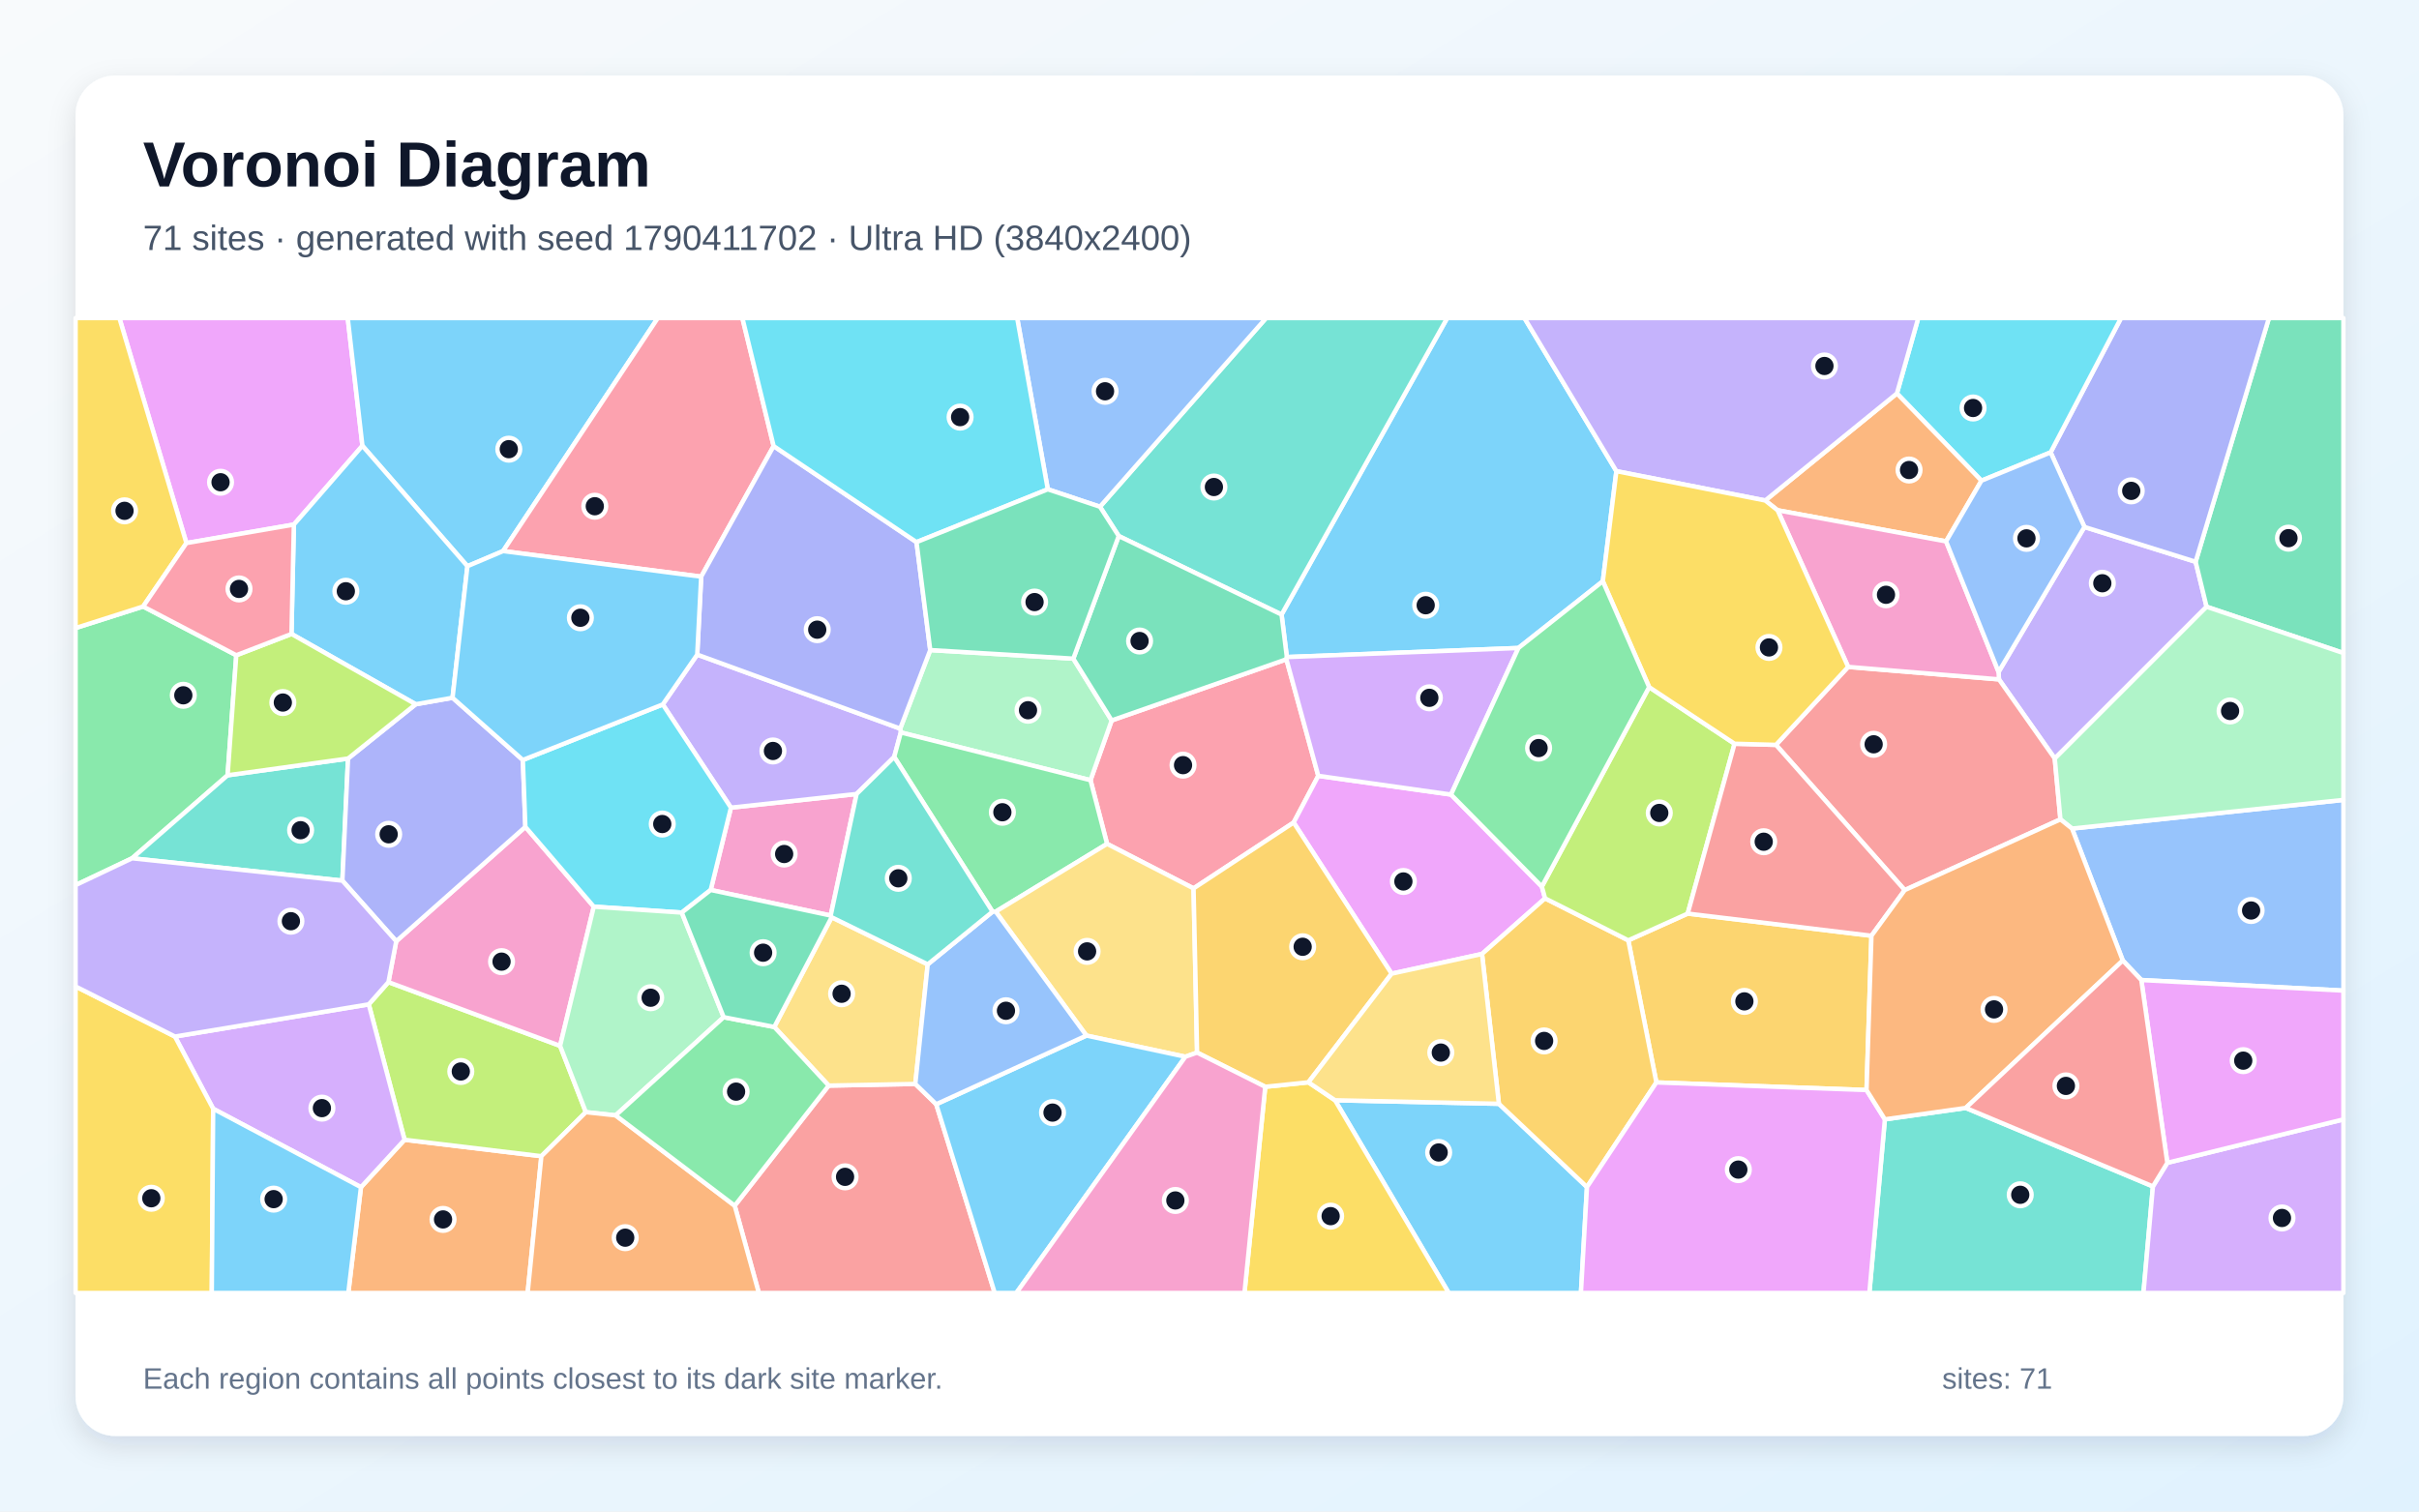
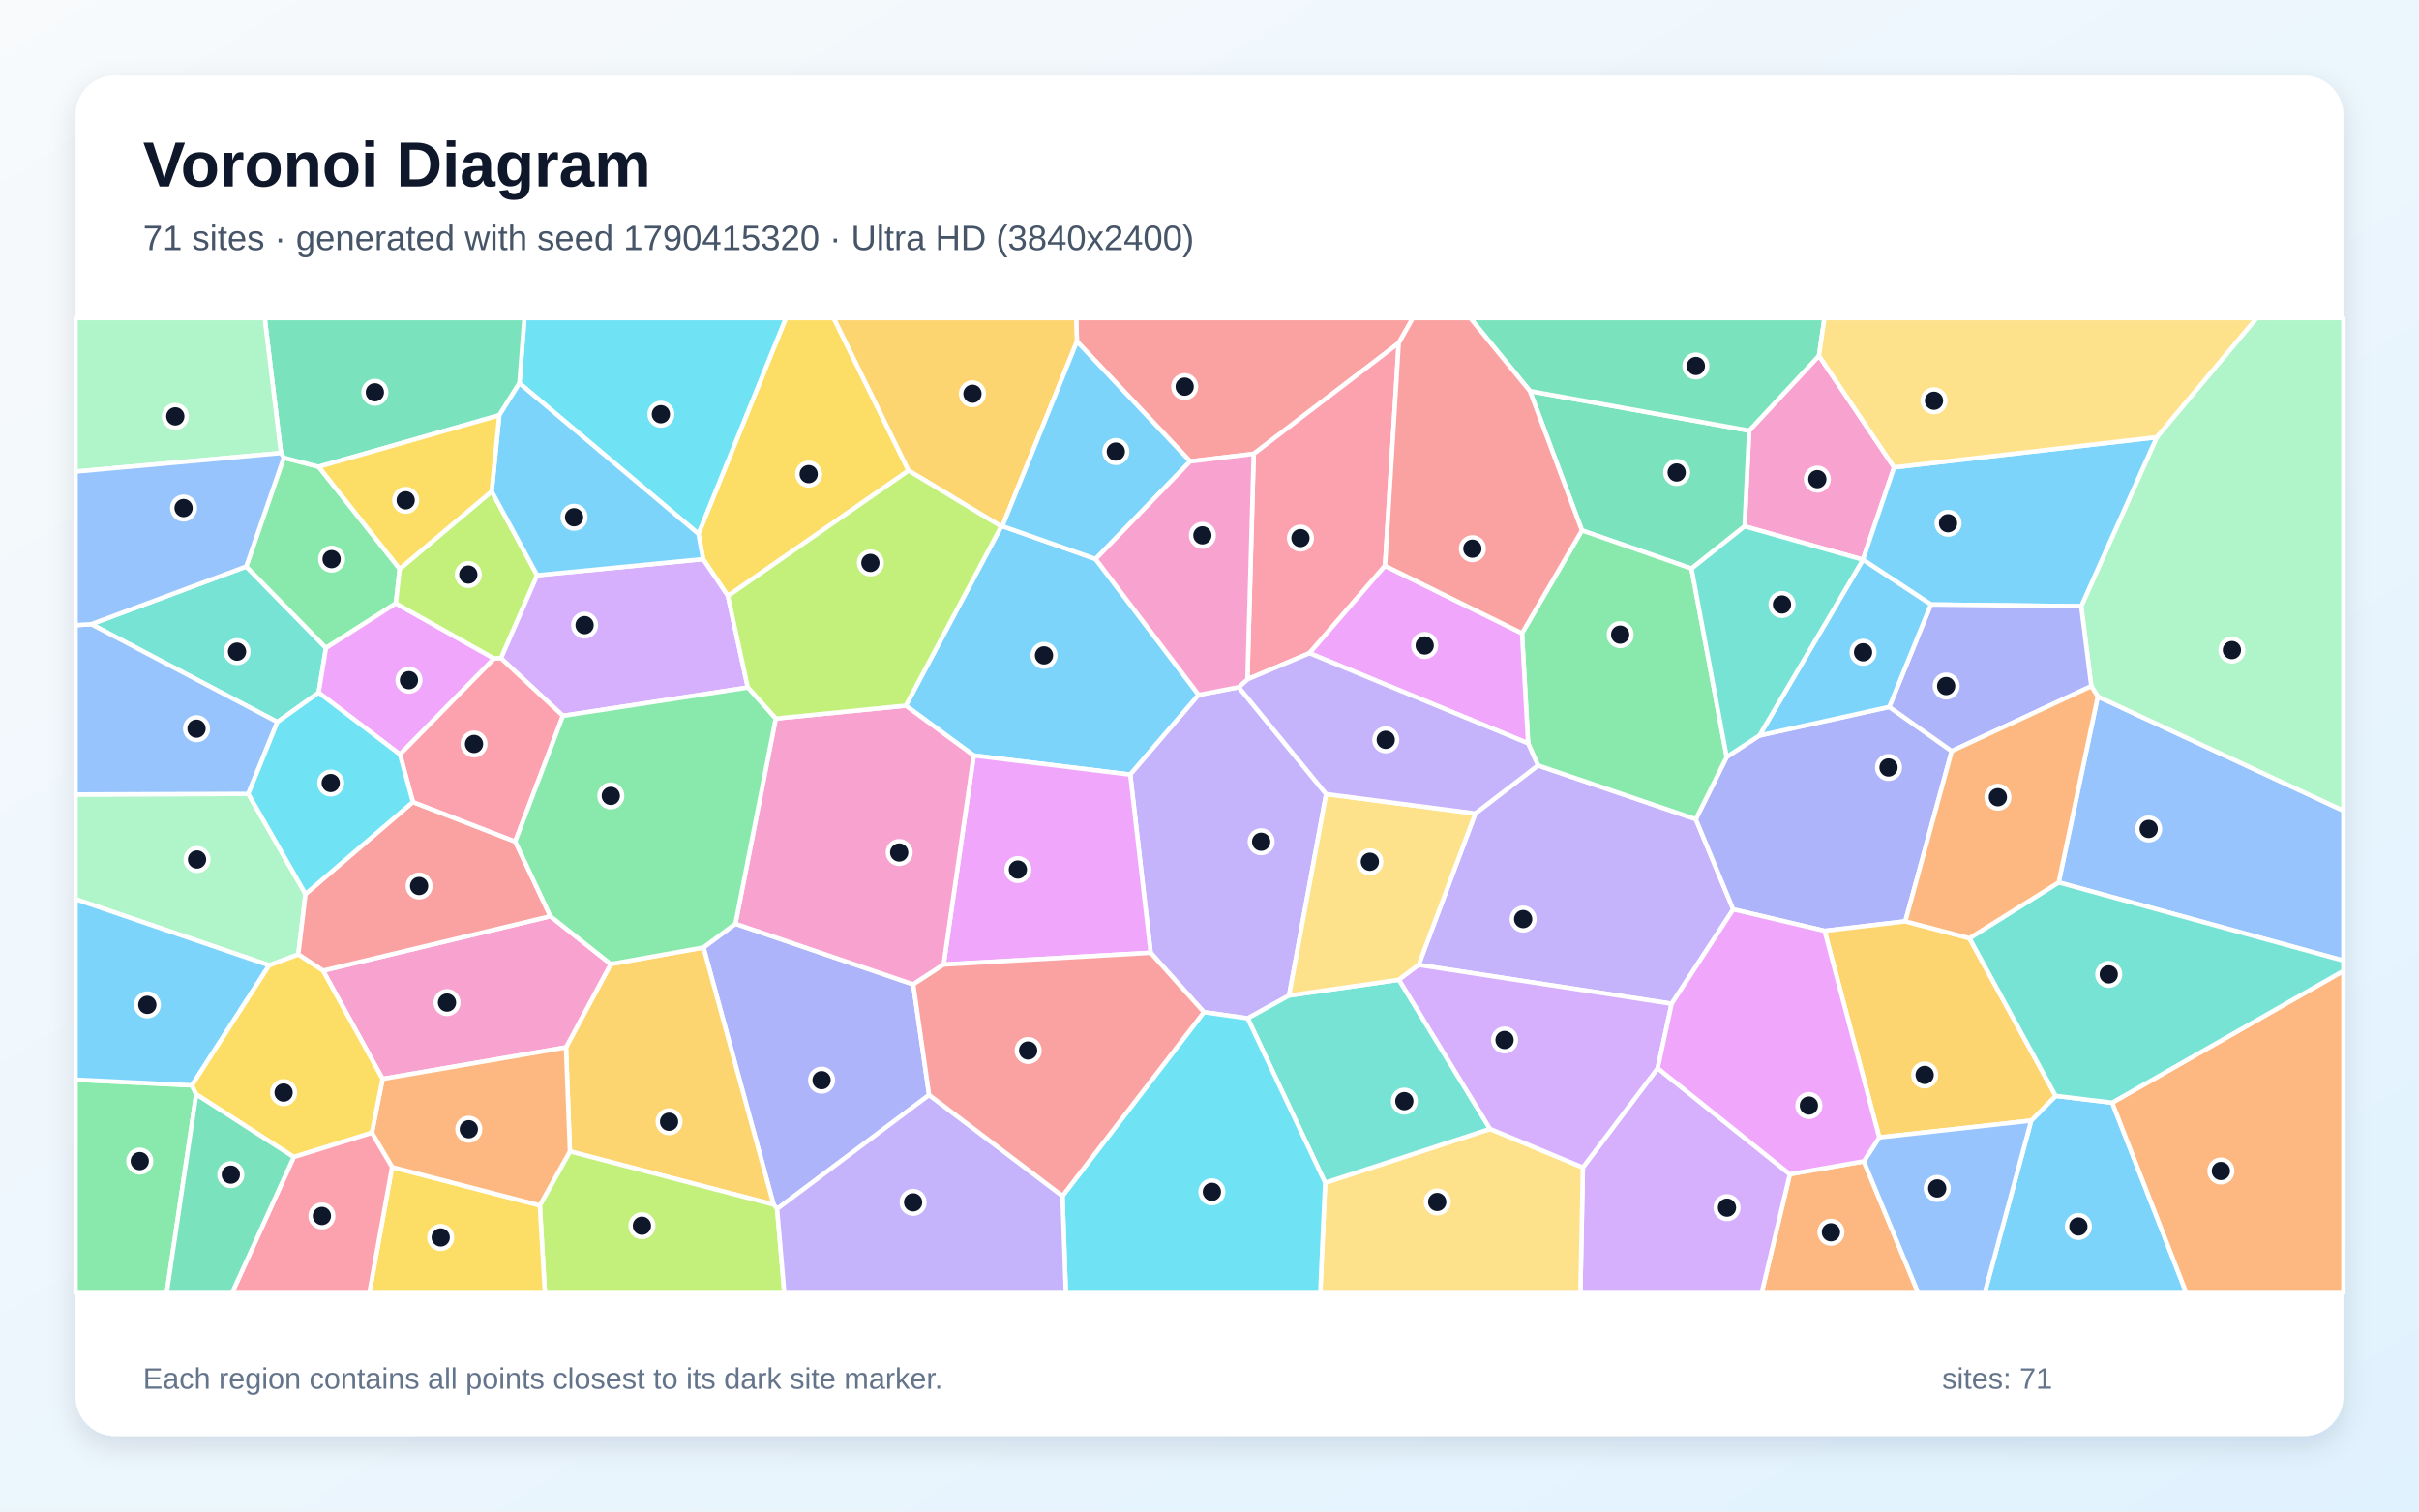
<svg xmlns="http://www.w3.org/2000/svg" width="3840" height="2400" viewBox="0 0 3840 2400" role="img" aria-labelledby="title description">
  <defs>
    <linearGradient id="background" x1="0" y1="0" x2="1" y2="1">
      <stop stop-color="#F8FAFC" />
      <stop offset="1" stop-color="#E0F2FE" />
    </linearGradient>
    <filter id="shadow" x="-5%" y="-5%" width="110%" height="110%">
      <feDropShadow dx="0" dy="15" stdDeviation="22" flood-color="#0F172A" flood-opacity=".12" />
    </filter>
  </defs>
  <rect width="3840" height="2400" fill="url(#background)" />
  <rect x="120" y="120" width="3600" height="2160" rx="63" fill="#FFFFFF" filter="url(#shadow)" />
  <g font-family="Arial, sans-serif">
    <text x="227" y="296" font-size="101" font-weight="700" fill="#0F172A">Voronoi Diagram</text>
-     <text x="227" y="397" font-size="56" fill="#475569">71 sites · generated with seed 1790411702 · Ultra HD (3840x2400)</text>
+     <text x="227" y="397" font-size="56" fill="#475569">71 sites · generated with seed 1790415320 · Ultra HD (3840x2400)</text>
  </g>
  <g stroke="#FFFFFF" stroke-width="7" stroke-linejoin="round">
-     <polygon points="2119.3,1747.0 2379.4,1752.6 2519.2,1884.8 2509.6,2053.0 2299.8,2053.0" fill="#38BDF8" fill-opacity="0.65" />
-     <polygon points="3261.8,1204.4 3173.2,1078.7 3172.6,1066.9 3308.9,836.7 3485.4,892.0 3502.8,963.4" fill="#A78BFA" fill-opacity="0.65" />
-     <polygon points="1318.7,1453.7 1128.2,1413.1 1160.3,1282.4 1359.8,1260.7" fill="#F472B6" fill-opacity="0.65" />
-     <polygon points="573.0,1885.0 642.2,1809.7 859.4,1835.8 837.6,2053.0 552.9,2053.0" fill="#FB923C" fill-opacity="0.65" />
-     <polygon points="2008.5,1725.6 2077.0,1718.5 2119.3,1747.0 2299.8,2053.0 1975.5,2053.0" fill="#FACC15" fill-opacity="0.65" />
-     <polygon points="227.2,963.0 375.1,1040.4 361.3,1231.0 209.7,1362.8 120.0,1405.4 120.0,997.2" fill="#4ADE80" fill-opacity="0.65" />
-     <polygon points="552.5,1204.4 543.5,1398.3 209.7,1362.8 361.3,1231.0" fill="#2DD4BF" fill-opacity="0.65" />
-     <polygon points="3399.2,1556.1 3369.8,1525.1 3289.2,1315.6 3720.0,1270.1 3720.0,1572.9" fill="#60A5FA" fill-opacity="0.65" />
-     <polygon points="575.3,707.8 466.5,832.9 295.9,862.3 189.5,505.0 552.0,505.0" fill="#E879F9" fill-opacity="0.65" />
-     <polygon points="3502.8,963.4 3485.4,892.0 3601.8,505.0 3720.0,505.0 3720.0,1036.9" fill="#34D399" fill-opacity="0.65" />
-     <polygon points="1166.3,1914.4 1315.5,1723.7 1453.0,1721.1 1486.2,1753.3 1579.1,2053.0 1204.6,2053.0" fill="#F87171" fill-opacity="0.65" />
-     <polygon points="3485.4,892.0 3308.9,836.7 3255.2,718.3 3367.0,505.0 3601.8,505.0" fill="#818CF8" fill-opacity="0.65" />
-     <polygon points="2963.0,1730.8 2629.4,1718.7 2584.8,1493.1 2679.1,1450.6 2970.8,1485.8" fill="#FBBF24" fill-opacity="0.65" />
-     <polygon points="616.6,1559.4 889.1,1660.6 930.0,1765.9 859.4,1835.8 642.2,1809.7 585.4,1594.7" fill="#A3E635" fill-opacity="0.65" />
-     <polygon points="338.4,1760.5 277.7,1645.8 585.4,1594.7 642.2,1809.7 573.0,1885.0" fill="#C084FC" fill-opacity="0.65" />
-     <polygon points="2092.7,1231.9 2053.6,1306.0 1894.7,1410.6 1757.4,1339.9 1731.1,1238.8 1764.7,1143.9 2042.1,1046.8" fill="#FB7185" fill-opacity="0.65" />
-     <polygon points="3255.2,718.3 3145.4,763.2 3011.2,624.7 3045.1,505.0 3367.0,505.0" fill="#22D3EE" fill-opacity="0.65" />
-     <polygon points="1476.7,1032.2 1703.8,1045.8 1764.7,1143.9 1731.1,1238.8 1430.0,1163.0 1429.0,1156.9" fill="#86EFAC" fill-opacity="0.65" />
-     <polygon points="1472.7,1531.2 1453.0,1721.1 1315.5,1723.7 1229.1,1630.6 1320.2,1456.4" fill="#FCD34D" fill-opacity="0.65" />
-     <polygon points="2565.9,748.1 2544.4,922.9 2410.4,1028.9 2042.8,1043.3 2034.4,975.8 2297.3,505.0 2420.0,505.0" fill="#38BDF8" fill-opacity="0.65" />
-     <polygon points="798.6,875.0 742.0,899.0 575.3,707.8 552.0,505.0 1044.2,505.0" fill="#38BDF8" fill-opacity="0.65" />
-     <polygon points="1052.1,1118.5 1106.8,1039.4 1429.0,1156.9 1430.0,1163.0 1419.5,1201.9 1359.8,1260.7 1160.3,1282.4" fill="#A78BFA" fill-opacity="0.65" />
-     <polygon points="942.6,1439.6 889.1,1660.6 616.6,1559.4 629.0,1494.5 834.0,1312.9" fill="#F472B6" fill-opacity="0.65" />
-     <polygon points="2802.2,794.7 3011.2,624.7 3145.4,763.2 3089.3,859.6 2821.8,810.2" fill="#FB923C" fill-opacity="0.65" />
-     <polygon points="120.0,1566.3 277.7,1645.8 338.4,1760.5 336.2,2053.0 120.0,2053.0" fill="#FACC15" fill-opacity="0.65" />
-     <polygon points="1419.5,1201.9 1430.0,1163.0 1731.1,1238.8 1757.4,1339.9 1580.6,1447.5 1575.6,1447.6" fill="#4ADE80" fill-opacity="0.65" />
-     <polygon points="2034.4,975.8 1775.9,851.1 1746.1,804.6 2009.8,505.0 2297.3,505.0" fill="#2DD4BF" fill-opacity="0.65" />
-     <polygon points="1746.1,804.6 1663.3,776.9 1614.7,505.0 2009.8,505.0" fill="#60A5FA" fill-opacity="0.65" />
-     <polygon points="2303.4,1261.6 2447.6,1407.7 2452.7,1426.4 2352.6,1514.7 2209.1,1546.0 2053.6,1306.0 2092.7,1231.9" fill="#E879F9" fill-opacity="0.65" />
-     <polygon points="1775.9,851.1 2034.4,975.8 2042.8,1043.3 2042.1,1046.8 1764.7,1143.9 1703.8,1045.8" fill="#34D399" fill-opacity="0.65" />
-     <polygon points="3270.8,1301.0 3023.6,1413.3 2819.2,1182.7 2933.8,1058.9 3173.2,1078.7 3261.8,1204.4" fill="#F87171" fill-opacity="0.65" />
-     <polygon points="830.0,1206.7 834.0,1312.9 629.0,1494.5 543.5,1398.3 552.5,1204.4 659.9,1118.2 718.4,1107.9" fill="#818CF8" fill-opacity="0.65" />
-     <polygon points="2352.6,1514.7 2452.7,1426.4 2584.8,1493.1 2629.4,1718.7 2519.2,1884.8 2379.4,1752.6" fill="#FBBF24" fill-opacity="0.65" />
-     <polygon points="2617.9,1091.0 2753.5,1180.9 2679.1,1450.6 2584.8,1493.1 2452.7,1426.4 2447.6,1407.7" fill="#A3E635" fill-opacity="0.65" />
-     <polygon points="2042.8,1043.3 2410.4,1028.9 2303.4,1261.6 2092.7,1231.9 2042.1,1046.8" fill="#C084FC" fill-opacity="0.65" />
-     <polygon points="1228.1,708.3 1113.1,915.6 798.6,875.0 1044.2,505.0 1178.5,505.0" fill="#FB7185" fill-opacity="0.65" />
-     <polygon points="1082.3,1449.0 942.6,1439.6 834.0,1312.9 830.0,1206.7 1052.1,1118.5 1160.3,1282.4 1128.2,1413.1" fill="#22D3EE" fill-opacity="0.65" />
-     <polygon points="1148.8,1615.1 977.3,1771.0 930.0,1765.9 889.1,1660.6 942.6,1439.6 1082.3,1449.0" fill="#86EFAC" fill-opacity="0.65" />
-     <polygon points="1900.3,1671.3 1881.7,1677.9 1724.6,1644.3 1580.6,1447.5 1757.4,1339.9 1894.7,1410.6" fill="#FCD34D" fill-opacity="0.65" />
-     <polygon points="718.4,1107.9 659.9,1118.2 462.7,1006.6 466.5,832.9 575.3,707.8 742.0,899.0" fill="#38BDF8" fill-opacity="0.65" />
-     <polygon points="1486.2,1753.3 1724.6,1644.3 1881.7,1677.9 1613.3,2053.0 1579.1,2053.0" fill="#38BDF8" fill-opacity="0.65" />
-     <polygon points="629.0,1494.5 616.6,1559.4 585.4,1594.7 277.7,1645.8 120.0,1566.3 120.0,1405.4 209.7,1362.8 543.5,1398.3" fill="#A78BFA" fill-opacity="0.65" />
-     <polygon points="2933.8,1058.9 2821.8,810.2 3089.3,859.6 3172.6,1066.9 3173.2,1078.7" fill="#F472B6" fill-opacity="0.65" />
-     <polygon points="859.4,1835.8 930.0,1765.9 977.3,1771.0 1166.3,1914.4 1204.6,2053.0 837.6,2053.0" fill="#FB923C" fill-opacity="0.65" />
-     <polygon points="295.9,862.3 227.2,963.0 120.0,997.2 120.0,505.0 189.5,505.0" fill="#FACC15" fill-opacity="0.65" />
-     <polygon points="977.3,1771.0 1148.8,1615.1 1229.1,1630.6 1315.5,1723.7 1166.3,1914.4" fill="#4ADE80" fill-opacity="0.65" />
-     <polygon points="2992.1,1777.3 3120.5,1759.2 3417.6,1883.8 3402.6,2053.0 2967.5,2053.0" fill="#2DD4BF" fill-opacity="0.65" />
-     <polygon points="1486.2,1753.3 1453.0,1721.1 1472.7,1531.2 1575.6,1447.6 1580.6,1447.5 1724.6,1644.3" fill="#60A5FA" fill-opacity="0.65" />
-     <polygon points="2519.2,1884.8 2629.4,1718.7 2963.0,1730.8 2992.1,1777.3 2967.5,2053.0 2509.6,2053.0" fill="#E879F9" fill-opacity="0.65" />
-     <polygon points="1320.2,1456.4 1229.1,1630.6 1148.8,1615.1 1082.3,1449.0 1128.2,1413.1 1318.7,1453.7" fill="#34D399" fill-opacity="0.65" />
-     <polygon points="2753.5,1180.9 2819.2,1182.7 3023.6,1413.3 2970.8,1485.8 2679.1,1450.6" fill="#F87171" fill-opacity="0.65" />
-     <polygon points="1113.1,915.6 1228.1,708.3 1454.9,860.8 1476.7,1032.2 1429.0,1156.9 1106.8,1039.4" fill="#818CF8" fill-opacity="0.65" />
-     <polygon points="2077.0,1718.5 2008.5,1725.6 1900.3,1671.3 1894.7,1410.6 2053.6,1306.0 2209.1,1546.0" fill="#FBBF24" fill-opacity="0.65" />
-     <polygon points="462.7,1006.6 659.9,1118.2 552.5,1204.4 361.3,1231.0 375.1,1040.4" fill="#A3E635" fill-opacity="0.65" />
-     <polygon points="3417.6,1883.8 3440.5,1846.3 3720.0,1777.4 3720.0,2053.0 3402.6,2053.0" fill="#C084FC" fill-opacity="0.65" />
-     <polygon points="462.7,1006.6 375.1,1040.4 227.2,963.0 295.9,862.3 466.5,832.9" fill="#FB7185" fill-opacity="0.65" />
-     <polygon points="1663.3,776.9 1454.9,860.8 1228.1,708.3 1178.5,505.0 1614.7,505.0" fill="#22D3EE" fill-opacity="0.65" />
-     <polygon points="3289.2,1315.6 3270.8,1301.0 3261.8,1204.4 3502.8,963.4 3720.0,1036.9 3720.0,1270.1" fill="#86EFAC" fill-opacity="0.65" />
-     <polygon points="2209.1,1546.0 2352.6,1514.7 2379.4,1752.6 2119.3,1747.0 2077.0,1718.5" fill="#FCD34D" fill-opacity="0.65" />
-     <polygon points="742.0,899.0 798.6,875.0 1113.1,915.6 1106.8,1039.4 1052.1,1118.5 830.0,1206.7 718.4,1107.9" fill="#38BDF8" fill-opacity="0.65" />
-     <polygon points="338.4,1760.5 573.0,1885.0 552.9,2053.0 336.2,2053.0" fill="#38BDF8" fill-opacity="0.65" />
-     <polygon points="3011.2,624.7 2802.2,794.7 2565.9,748.1 2420.0,505.0 3045.1,505.0" fill="#A78BFA" fill-opacity="0.65" />
-     <polygon points="1881.7,1677.9 1900.3,1671.3 2008.5,1725.6 1975.5,2053.0 1613.3,2053.0" fill="#F472B6" fill-opacity="0.65" />
-     <polygon points="3120.5,1759.2 2992.1,1777.3 2963.0,1730.8 2970.8,1485.8 3023.6,1413.3 3270.8,1301.0 3289.2,1315.6 3369.8,1525.1" fill="#FB923C" fill-opacity="0.65" />
-     <polygon points="2753.5,1180.9 2617.9,1091.0 2544.4,922.9 2565.9,748.1 2802.2,794.7 2821.8,810.2 2933.8,1058.9 2819.2,1182.7" fill="#FACC15" fill-opacity="0.65" />
-     <polygon points="2617.9,1091.0 2447.6,1407.7 2303.4,1261.6 2410.4,1028.9 2544.4,922.9" fill="#4ADE80" fill-opacity="0.65" />
-     <polygon points="1575.6,1447.6 1472.7,1531.2 1320.2,1456.4 1318.7,1453.7 1359.8,1260.7 1419.5,1201.9" fill="#2DD4BF" fill-opacity="0.65" />
-     <polygon points="3089.3,859.6 3145.4,763.2 3255.2,718.3 3308.9,836.7 3172.6,1066.9" fill="#60A5FA" fill-opacity="0.65" />
-     <polygon points="3440.5,1846.3 3399.2,1556.1 3720.0,1572.9 3720.0,1777.4" fill="#E879F9" fill-opacity="0.65" />
-     <polygon points="1454.9,860.8 1663.3,776.9 1746.1,804.6 1775.9,851.1 1703.8,1045.8 1476.7,1032.2" fill="#34D399" fill-opacity="0.65" />
-     <polygon points="3440.5,1846.3 3417.6,1883.8 3120.5,1759.2 3369.8,1525.1 3399.2,1556.1" fill="#F87171" fill-opacity="0.65" />
+     <polygon points="1545.7,1199.6 1437.9,1120.4 1589.4,835.9 1591.2,835.4 1739.2,887.6 1902.8,1103.3 1794.2,1229.9" fill="#38BDF8" fill-opacity="0.65" />
+     <polygon points="1966.4,1091.1 2105.2,1260.8 2046.3,1580.7 1980.6,1616.9 1911.1,1607.1 1826.6,1512.8 1794.2,1229.9 1902.8,1103.3" fill="#A78BFA" fill-opacity="0.65" />
+     <polygon points="3006.8,742.1 2957.3,888.7 2769.4,835.7 2776.7,683.7 2887.5,564.7" fill="#F472B6" fill-opacity="0.65" />
+     <polygon points="2841.3,1864.4 2958.7,1843.9 3045.0,2053.0 2796.5,2053.0" fill="#FB923C" fill-opacity="0.65" />
+     <polygon points="1155.5,946.3 1116.1,887.8 1108.7,847.6 1247.5,505.0 1323.5,505.0 1442.3,747.2" fill="#FACC15" fill-opacity="0.65" />
+     <polygon points="120.0,1714.3 304.7,1723.3 311.5,1737.6 264.6,2053.0 120.0,2053.0" fill="#4ADE80" fill-opacity="0.65" />
+     <polygon points="390.9,899.5 517.5,1028.8 505.8,1099.7 440.3,1146.4 144.9,991.1" fill="#2DD4BF" fill-opacity="0.65" />
+     <polygon points="3268.0,1401.1 3330.1,1105.9 3720.0,1287.2 3720.0,1525.2" fill="#60A5FA" fill-opacity="0.65" />
+     <polygon points="1497.9,1531.5 1545.7,1199.6 1794.2,1229.9 1826.6,1512.8" fill="#E879F9" fill-opacity="0.65" />
+     <polygon points="2428.6,620.9 2776.7,683.7 2769.4,835.7 2685.2,902.8 2511.2,842.2" fill="#34D399" fill-opacity="0.65" />
+     <polygon points="2220.4,544.7 1990.2,720.6 1889.3,732.6 1709.6,542.1 1708.3,505.0 2242.8,505.0" fill="#F87171" fill-opacity="0.65" />
+     <polygon points="1474.9,1738.6 1233.6,1919.5 1228.0,1912.6 1116.7,1504.4 1167.4,1466.7 1449.7,1563.0" fill="#818CF8" fill-opacity="0.65" />
+     <polygon points="904.7,1828.2 898.5,1663.0 969.5,1530.7 1116.7,1504.4 1228.0,1912.6" fill="#FBBF24" fill-opacity="0.65" />
+     <polygon points="856.9,1913.9 904.7,1828.2 1228.0,1912.6 1233.6,1919.5 1245.1,2053.0 865.0,2053.0" fill="#A3E635" fill-opacity="0.65" />
+     <polygon points="2512.7,1853.7 2631.5,1696.1 2841.3,1864.4 2796.5,2053.0 2508.8,2053.0" fill="#C084FC" fill-opacity="0.65" />
+     <polygon points="2198.6,898.4 2078.7,1037.1 1980.2,1078.7 1990.2,720.6 2220.4,544.7" fill="#FB7185" fill-opacity="0.65" />
+     <polygon points="824.5,608.4 832.5,505.0 1247.5,505.0 1108.7,847.6" fill="#22D3EE" fill-opacity="0.65" />
+     <polygon points="394.1,1260.5 485.0,1419.5 473.5,1515.5 427.3,1532.7 120.0,1427.7 120.0,1261.5" fill="#86EFAC" fill-opacity="0.65" />
+     <polygon points="2103.6,1878.0 2365.4,1792.5 2512.7,1853.7 2508.8,2053.0 2095.8,2053.0" fill="#FCD34D" fill-opacity="0.65" />
+     <polygon points="427.3,1532.7 304.7,1723.3 120.0,1714.3 120.0,1427.7" fill="#38BDF8" fill-opacity="0.65" />
+     <polygon points="3224.4,1779.3 3263.2,1740.0 3353.0,1750.8 3470.7,2053.0 3150.6,2053.0" fill="#38BDF8" fill-opacity="0.65" />
+     <polygon points="2653.6,1593.8 2252.0,1532.1 2342.0,1291.6 2441.5,1215.3 2692.0,1300.7 2751.4,1443.9" fill="#A78BFA" fill-opacity="0.65" />
+     <polygon points="607.3,1713.1 512.7,1541.2 873.7,1454.8 969.5,1530.7 898.5,1663.0" fill="#F472B6" fill-opacity="0.65" />
+     <polygon points="3353.0,1750.8 3720.0,1541.6 3720.0,2053.0 3470.7,2053.0" fill="#FB923C" fill-opacity="0.65" />
+     <polygon points="622.4,1853.1 856.9,1913.9 865.0,2053.0 586.3,2053.0" fill="#FACC15" fill-opacity="0.65" />
+     <polygon points="634.5,903.3 628.4,958.0 517.5,1028.8 390.9,899.5 450.5,726.7 505.9,741.1" fill="#4ADE80" fill-opacity="0.65" />
+     <polygon points="2365.4,1792.5 2103.6,1878.0 1980.6,1616.9 2046.3,1580.7 2220.8,1555.6" fill="#2DD4BF" fill-opacity="0.65" />
+     <polygon points="394.1,1260.5 120.0,1261.5 120.0,992.6 144.9,991.1 440.3,1146.4" fill="#60A5FA" fill-opacity="0.65" />
+     <polygon points="784.4,1045.6 634.9,1197.9 505.8,1099.7 517.5,1028.8 628.4,958.0" fill="#E879F9" fill-opacity="0.65" />
+     <polygon points="824.5,608.4 792.6,659.3 505.9,741.1 450.5,726.7 446.0,719.3 420.2,505.0 832.5,505.0" fill="#34D399" fill-opacity="0.65" />
+     <polygon points="655.4,1273.4 817.9,1336.2 873.7,1454.8 512.7,1541.2 473.5,1515.5 485.0,1419.5" fill="#F87171" fill-opacity="0.65" />
+     <polygon points="2792.9,1167.9 2999.1,1122.4 3098.2,1192.6 3024.6,1462.9 2896.4,1478.0 2751.4,1443.9 2692.0,1300.7 2741.0,1201.9" fill="#818CF8" fill-opacity="0.65" />
+     <polygon points="3126.4,1489.7 3263.2,1740.0 3224.4,1779.3 2983.2,1806.0 2896.4,1478.0 3024.6,1462.9" fill="#FBBF24" fill-opacity="0.65" />
+     <polygon points="780.5,780.2 852.7,913.4 795.3,1045.2 784.4,1045.6 628.4,958.0 634.5,903.3" fill="#A3E635" fill-opacity="0.65" />
+     <polygon points="1187.1,1091.6 893.6,1136.6 795.3,1045.2 852.7,913.4 1116.1,887.8 1155.5,946.3" fill="#C084FC" fill-opacity="0.65" />
+     <polygon points="893.6,1136.6 817.9,1336.2 655.4,1273.4 634.9,1197.9 784.4,1045.6 795.3,1045.2" fill="#FB7185" fill-opacity="0.65" />
+     <polygon points="1686.6,1898.9 1911.1,1607.1 1980.6,1616.9 2103.6,1878.0 2095.8,2053.0 1692.0,2053.0" fill="#22D3EE" fill-opacity="0.65" />
+     <polygon points="3330.1,1105.9 3319.8,1089.5 3303.8,962.6 3423.7,694.2 3582.1,505.0 3720.0,505.0 3720.0,1287.2" fill="#86EFAC" fill-opacity="0.65" />
+     <polygon points="2342.0,1291.6 2252.0,1532.1 2220.8,1555.6 2046.3,1580.7 2105.2,1260.8" fill="#FCD34D" fill-opacity="0.65" />
+     <polygon points="852.7,913.4 780.5,780.2 792.6,659.3 824.5,608.4 1108.7,847.6 1116.1,887.8" fill="#38BDF8" fill-opacity="0.65" />
+     <polygon points="3423.7,694.2 3303.8,962.6 3065.2,959.8 2957.3,888.7 2957.3,888.7 3006.8,742.1" fill="#38BDF8" fill-opacity="0.65" />
+     <polygon points="1233.6,1919.5 1474.9,1738.6 1686.6,1898.9 1692.0,2053.0 1245.1,2053.0" fill="#A78BFA" fill-opacity="0.65" />
+     <polygon points="1449.7,1563.0 1167.4,1466.7 1231.4,1140.9 1437.9,1120.4 1545.7,1199.6 1497.9,1531.5" fill="#F472B6" fill-opacity="0.65" />
+     <polygon points="622.4,1853.1 590.3,1798.7 607.3,1713.1 898.5,1663.0 904.7,1828.2 856.9,1913.9" fill="#FB923C" fill-opacity="0.65" />
+     <polygon points="590.3,1798.7 466.3,1837.2 311.5,1737.6 304.7,1723.3 427.3,1532.7 473.5,1515.5 512.7,1541.2 607.3,1713.1" fill="#FACC15" fill-opacity="0.65" />
+     <polygon points="2741.0,1201.9 2692.0,1300.7 2441.5,1215.3 2425.8,1180.3 2416.1,1005.5 2511.2,842.2 2685.2,902.8" fill="#4ADE80" fill-opacity="0.65" />
+     <polygon points="3353.0,1750.8 3263.2,1740.0 3126.4,1489.7 3268.0,1401.1 3720.0,1525.2 3720.0,1541.6" fill="#2DD4BF" fill-opacity="0.65" />
+     <polygon points="2958.7,1843.9 2983.2,1806.0 3224.4,1779.3 3150.6,2053.0 3045.0,2053.0" fill="#60A5FA" fill-opacity="0.65" />
+     <polygon points="2078.7,1037.1 2198.6,898.4 2416.1,1005.5 2425.8,1180.3" fill="#E879F9" fill-opacity="0.65" />
+     <polygon points="2887.5,564.7 2776.7,683.7 2428.6,620.9 2333.9,505.0 2896.2,505.0" fill="#34D399" fill-opacity="0.65" />
+     <polygon points="1474.9,1738.6 1449.7,1563.0 1497.9,1531.5 1826.6,1512.8 1911.1,1607.1 1686.6,1898.9" fill="#F87171" fill-opacity="0.65" />
+     <polygon points="3065.2,959.8 3303.8,962.6 3319.8,1089.5 3098.2,1192.6 2999.1,1122.4" fill="#818CF8" fill-opacity="0.65" />
+     <polygon points="1709.6,542.1 1591.2,835.4 1589.4,835.9 1442.3,747.2 1323.5,505.0 1708.3,505.0" fill="#FBBF24" fill-opacity="0.65" />
+     <polygon points="1231.4,1140.9 1187.1,1091.6 1155.5,946.3 1442.3,747.2 1589.4,835.9 1437.9,1120.4" fill="#A3E635" fill-opacity="0.65" />
+     <polygon points="2365.4,1792.5 2220.8,1555.6 2252.0,1532.1 2653.6,1593.8 2631.5,1696.1 2512.7,1853.7" fill="#C084FC" fill-opacity="0.65" />
+     <polygon points="466.3,1837.2 590.3,1798.7 622.4,1853.1 586.3,2053.0 368.3,2053.0" fill="#FB7185" fill-opacity="0.65" />
+     <polygon points="634.9,1197.9 655.4,1273.4 485.0,1419.5 394.1,1260.5 440.3,1146.4 505.8,1099.7" fill="#22D3EE" fill-opacity="0.65" />
+     <polygon points="446.0,719.3 120.0,748.8 120.0,505.0 420.2,505.0" fill="#86EFAC" fill-opacity="0.65" />
+     <polygon points="3423.7,694.2 3006.8,742.1 2887.5,564.7 2896.2,505.0 3582.1,505.0" fill="#FCD34D" fill-opacity="0.65" />
+     <polygon points="2957.3,888.7 3065.2,959.8 2999.1,1122.4 2792.9,1167.9" fill="#38BDF8" fill-opacity="0.65" />
+     <polygon points="1709.6,542.1 1889.3,732.6 1739.2,887.6 1591.2,835.4" fill="#38BDF8" fill-opacity="0.65" />
+     <polygon points="2425.8,1180.3 2441.5,1215.3 2342.0,1291.6 2105.2,1260.8 1966.4,1091.1 1980.2,1078.7 2078.7,1037.1" fill="#A78BFA" fill-opacity="0.65" />
+     <polygon points="1889.3,732.6 1990.2,720.6 1980.2,1078.7 1966.4,1091.1 1902.8,1103.3 1739.2,887.6" fill="#F472B6" fill-opacity="0.65" />
+     <polygon points="3319.8,1089.5 3330.1,1105.9 3268.0,1401.1 3126.4,1489.7 3024.6,1462.9 3098.2,1192.6" fill="#FB923C" fill-opacity="0.65" />
+     <polygon points="780.5,780.2 634.5,903.3 505.9,741.1 792.6,659.3" fill="#FACC15" fill-opacity="0.65" />
+     <polygon points="1231.4,1140.9 1167.4,1466.7 1116.7,1504.4 969.5,1530.7 873.7,1454.8 817.9,1336.2 893.6,1136.6 1187.1,1091.6" fill="#4ADE80" fill-opacity="0.65" />
+     <polygon points="2957.3,888.7 2792.9,1167.9 2741.0,1201.9 2685.2,902.8 2769.4,835.7 2957.3,888.7" fill="#2DD4BF" fill-opacity="0.65" />
+     <polygon points="446.0,719.3 450.5,726.7 390.9,899.5 144.9,991.1 120.0,992.6 120.0,748.8" fill="#60A5FA" fill-opacity="0.65" />
+     <polygon points="2896.4,1478.0 2983.2,1806.0 2958.7,1843.9 2841.3,1864.4 2631.5,1696.1 2653.6,1593.8 2751.4,1443.9" fill="#E879F9" fill-opacity="0.65" />
+     <polygon points="311.5,1737.6 466.3,1837.2 368.3,2053.0 264.6,2053.0" fill="#34D399" fill-opacity="0.65" />
+     <polygon points="2428.6,620.9 2511.2,842.2 2416.1,1005.5 2198.6,898.4 2220.4,544.7 2242.8,505.0 2333.9,505.0" fill="#F87171" fill-opacity="0.65" />
  </g>
  <g>
-     <circle cx="2283.8" cy="1829.9" r="18" fill="#0F172A" stroke="#FFFFFF" stroke-width="7" />
-     <circle cx="3337.3" cy="926.1" r="18" fill="#0F172A" stroke="#FFFFFF" stroke-width="7" />
-     <circle cx="1244.8" cy="1356.0" r="18" fill="#0F172A" stroke="#FFFFFF" stroke-width="7" />
-     <circle cx="703.3" cy="1936.2" r="18" fill="#0F172A" stroke="#FFFFFF" stroke-width="7" />
-     <circle cx="2112.3" cy="1931.0" r="18" fill="#0F172A" stroke="#FFFFFF" stroke-width="7" />
-     <circle cx="291.0" cy="1104.0" r="18" fill="#0F172A" stroke="#FFFFFF" stroke-width="7" />
-     <circle cx="477.2" cy="1318.2" r="18" fill="#0F172A" stroke="#FFFFFF" stroke-width="7" />
-     <circle cx="3573.5" cy="1445.7" r="18" fill="#0F172A" stroke="#FFFFFF" stroke-width="7" />
-     <circle cx="350.1" cy="765.7" r="18" fill="#0F172A" stroke="#FFFFFF" stroke-width="7" />
-     <circle cx="3632.8" cy="854.5" r="18" fill="#0F172A" stroke="#FFFFFF" stroke-width="7" />
-     <circle cx="1341.5" cy="1868.6" r="18" fill="#0F172A" stroke="#FFFFFF" stroke-width="7" />
-     <circle cx="3383.2" cy="779.4" r="18" fill="#0F172A" stroke="#FFFFFF" stroke-width="7" />
-     <circle cx="2769.1" cy="1590.0" r="18" fill="#0F172A" stroke="#FFFFFF" stroke-width="7" />
-     <circle cx="731.5" cy="1701.3" r="18" fill="#0F172A" stroke="#FFFFFF" stroke-width="7" />
-     <circle cx="511.0" cy="1759.5" r="18" fill="#0F172A" stroke="#FFFFFF" stroke-width="7" />
-     <circle cx="1878.0" cy="1214.9" r="18" fill="#0F172A" stroke="#FFFFFF" stroke-width="7" />
-     <circle cx="3132.1" cy="647.8" r="18" fill="#0F172A" stroke="#FFFFFF" stroke-width="7" />
-     <circle cx="1631.9" cy="1127.7" r="18" fill="#0F172A" stroke="#FFFFFF" stroke-width="7" />
-     <circle cx="1336.0" cy="1577.9" r="18" fill="#0F172A" stroke="#FFFFFF" stroke-width="7" />
-     <circle cx="2263.2" cy="961.0" r="18" fill="#0F172A" stroke="#FFFFFF" stroke-width="7" />
-     <circle cx="807.7" cy="713.2" r="18" fill="#0F172A" stroke="#FFFFFF" stroke-width="7" />
-     <circle cx="1227.0" cy="1192.4" r="18" fill="#0F172A" stroke="#FFFFFF" stroke-width="7" />
-     <circle cx="796.2" cy="1526.9" r="18" fill="#0F172A" stroke="#FFFFFF" stroke-width="7" />
-     <circle cx="3030.5" cy="746.3" r="18" fill="#0F172A" stroke="#FFFFFF" stroke-width="7" />
-     <circle cx="240.2" cy="1902.6" r="18" fill="#0F172A" stroke="#FFFFFF" stroke-width="7" />
-     <circle cx="1591.2" cy="1289.7" r="18" fill="#0F172A" stroke="#FFFFFF" stroke-width="7" />
-     <circle cx="1927.0" cy="773.3" r="18" fill="#0F172A" stroke="#FFFFFF" stroke-width="7" />
-     <circle cx="1754.2" cy="621.3" r="18" fill="#0F172A" stroke="#FFFFFF" stroke-width="7" />
-     <circle cx="2227.8" cy="1399.6" r="18" fill="#0F172A" stroke="#FFFFFF" stroke-width="7" />
-     <circle cx="1809.0" cy="1017.8" r="18" fill="#0F172A" stroke="#FFFFFF" stroke-width="7" />
-     <circle cx="2974.3" cy="1181.8" r="18" fill="#0F172A" stroke="#FFFFFF" stroke-width="7" />
-     <circle cx="617.0" cy="1324.7" r="18" fill="#0F172A" stroke="#FFFFFF" stroke-width="7" />
-     <circle cx="2451.2" cy="1652.8" r="18" fill="#0F172A" stroke="#FFFFFF" stroke-width="7" />
-     <circle cx="2634.0" cy="1290.8" r="18" fill="#0F172A" stroke="#FFFFFF" stroke-width="7" />
-     <circle cx="2269.0" cy="1108.0" r="18" fill="#0F172A" stroke="#FFFFFF" stroke-width="7" />
-     <circle cx="944.2" cy="803.8" r="18" fill="#0F172A" stroke="#FFFFFF" stroke-width="7" />
-     <circle cx="1051.3" cy="1308.4" r="18" fill="#0F172A" stroke="#FFFFFF" stroke-width="7" />
-     <circle cx="1032.9" cy="1584.2" r="18" fill="#0F172A" stroke="#FFFFFF" stroke-width="7" />
-     <circle cx="1725.7" cy="1510.6" r="18" fill="#0F172A" stroke="#FFFFFF" stroke-width="7" />
-     <circle cx="549.0" cy="938.8" r="18" fill="#0F172A" stroke="#FFFFFF" stroke-width="7" />
-     <circle cx="1670.8" cy="1766.6" r="18" fill="#0F172A" stroke="#FFFFFF" stroke-width="7" />
-     <circle cx="461.8" cy="1462.7" r="18" fill="#0F172A" stroke="#FFFFFF" stroke-width="7" />
-     <circle cx="2993.9" cy="944.4" r="18" fill="#0F172A" stroke="#FFFFFF" stroke-width="7" />
-     <circle cx="992.5" cy="1965.2" r="18" fill="#0F172A" stroke="#FFFFFF" stroke-width="7" />
-     <circle cx="197.7" cy="811.1" r="18" fill="#0F172A" stroke="#FFFFFF" stroke-width="7" />
-     <circle cx="1168.5" cy="1733.3" r="18" fill="#0F172A" stroke="#FFFFFF" stroke-width="7" />
-     <circle cx="3207.0" cy="1897.1" r="18" fill="#0F172A" stroke="#FFFFFF" stroke-width="7" />
-     <circle cx="1596.9" cy="1604.9" r="18" fill="#0F172A" stroke="#FFFFFF" stroke-width="7" />
-     <circle cx="2759.5" cy="1857.1" r="18" fill="#0F172A" stroke="#FFFFFF" stroke-width="7" />
-     <circle cx="1211.4" cy="1512.7" r="18" fill="#0F172A" stroke="#FFFFFF" stroke-width="7" />
-     <circle cx="2799.8" cy="1336.5" r="18" fill="#0F172A" stroke="#FFFFFF" stroke-width="7" />
-     <circle cx="1297.3" cy="999.8" r="18" fill="#0F172A" stroke="#FFFFFF" stroke-width="7" />
-     <circle cx="2067.9" cy="1503.3" r="18" fill="#0F172A" stroke="#FFFFFF" stroke-width="7" />
-     <circle cx="449.0" cy="1115.5" r="18" fill="#0F172A" stroke="#FFFFFF" stroke-width="7" />
-     <circle cx="3622.5" cy="1933.9" r="18" fill="#0F172A" stroke="#FFFFFF" stroke-width="7" />
-     <circle cx="379.4" cy="935.1" r="18" fill="#0F172A" stroke="#FFFFFF" stroke-width="7" />
-     <circle cx="1524.1" cy="662.3" r="18" fill="#0F172A" stroke="#FFFFFF" stroke-width="7" />
-     <circle cx="3540.1" cy="1128.9" r="18" fill="#0F172A" stroke="#FFFFFF" stroke-width="7" />
-     <circle cx="2287.2" cy="1671.3" r="18" fill="#0F172A" stroke="#FFFFFF" stroke-width="7" />
-     <circle cx="921.3" cy="980.9" r="18" fill="#0F172A" stroke="#FFFFFF" stroke-width="7" />
-     <circle cx="434.4" cy="1904.0" r="18" fill="#0F172A" stroke="#FFFFFF" stroke-width="7" />
-     <circle cx="2896.2" cy="581.1" r="18" fill="#0F172A" stroke="#FFFFFF" stroke-width="7" />
-     <circle cx="1865.8" cy="1906.1" r="18" fill="#0F172A" stroke="#FFFFFF" stroke-width="7" />
-     <circle cx="3165.4" cy="1602.7" r="18" fill="#0F172A" stroke="#FFFFFF" stroke-width="7" />
-     <circle cx="2808.1" cy="1028.0" r="18" fill="#0F172A" stroke="#FFFFFF" stroke-width="7" />
-     <circle cx="2442.4" cy="1187.8" r="18" fill="#0F172A" stroke="#FFFFFF" stroke-width="7" />
-     <circle cx="1426.0" cy="1394.6" r="18" fill="#0F172A" stroke="#FFFFFF" stroke-width="7" />
-     <circle cx="3216.9" cy="854.8" r="18" fill="#0F172A" stroke="#FFFFFF" stroke-width="7" />
-     <circle cx="3561.0" cy="1684.1" r="18" fill="#0F172A" stroke="#FFFFFF" stroke-width="7" />
-     <circle cx="1642.3" cy="956.0" r="18" fill="#0F172A" stroke="#FFFFFF" stroke-width="7" />
-     <circle cx="3279.5" cy="1724.2" r="18" fill="#0F172A" stroke="#FFFFFF" stroke-width="7" />
+     <circle cx="1657.3" cy="1040.6" r="18" fill="#0F172A" stroke="#FFFFFF" stroke-width="7" />
+     <circle cx="2002.0" cy="1336.5" r="18" fill="#0F172A" stroke="#FFFFFF" stroke-width="7" />
+     <circle cx="2884.9" cy="760.8" r="18" fill="#0F172A" stroke="#FFFFFF" stroke-width="7" />
+     <circle cx="2906.5" cy="1956.6" r="18" fill="#0F172A" stroke="#FFFFFF" stroke-width="7" />
+     <circle cx="1283.7" cy="752.8" r="18" fill="#0F172A" stroke="#FFFFFF" stroke-width="7" />
+     <circle cx="221.9" cy="1843.6" r="18" fill="#0F172A" stroke="#FFFFFF" stroke-width="7" />
+     <circle cx="376.3" cy="1034.7" r="18" fill="#0F172A" stroke="#FFFFFF" stroke-width="7" />
+     <circle cx="3410.9" cy="1316.2" r="18" fill="#0F172A" stroke="#FFFFFF" stroke-width="7" />
+     <circle cx="1615.8" cy="1380.7" r="18" fill="#0F172A" stroke="#FFFFFF" stroke-width="7" />
+     <circle cx="2661.6" cy="750.2" r="18" fill="#0F172A" stroke="#FFFFFF" stroke-width="7" />
+     <circle cx="1880.6" cy="613.9" r="18" fill="#0F172A" stroke="#FFFFFF" stroke-width="7" />
+     <circle cx="1304.2" cy="1715.1" r="18" fill="#0F172A" stroke="#FFFFFF" stroke-width="7" />
+     <circle cx="1062.1" cy="1781.1" r="18" fill="#0F172A" stroke="#FFFFFF" stroke-width="7" />
+     <circle cx="1019.0" cy="1946.2" r="18" fill="#0F172A" stroke="#FFFFFF" stroke-width="7" />
+     <circle cx="2741.5" cy="1917.5" r="18" fill="#0F172A" stroke="#FFFFFF" stroke-width="7" />
+     <circle cx="2064.4" cy="854.4" r="18" fill="#0F172A" stroke="#FFFFFF" stroke-width="7" />
+     <circle cx="1049.1" cy="657.7" r="18" fill="#0F172A" stroke="#FFFFFF" stroke-width="7" />
+     <circle cx="312.8" cy="1364.7" r="18" fill="#0F172A" stroke="#FFFFFF" stroke-width="7" />
+     <circle cx="2281.5" cy="1908.5" r="18" fill="#0F172A" stroke="#FFFFFF" stroke-width="7" />
+     <circle cx="233.9" cy="1595.5" r="18" fill="#0F172A" stroke="#FFFFFF" stroke-width="7" />
+     <circle cx="3299.3" cy="1947.4" r="18" fill="#0F172A" stroke="#FFFFFF" stroke-width="7" />
+     <circle cx="2417.9" cy="1459.3" r="18" fill="#0F172A" stroke="#FFFFFF" stroke-width="7" />
+     <circle cx="709.6" cy="1591.9" r="18" fill="#0F172A" stroke="#FFFFFF" stroke-width="7" />
+     <circle cx="3525.5" cy="1859.3" r="18" fill="#0F172A" stroke="#FFFFFF" stroke-width="7" />
+     <circle cx="699.6" cy="1964.8" r="18" fill="#0F172A" stroke="#FFFFFF" stroke-width="7" />
+     <circle cx="526.4" cy="887.8" r="18" fill="#0F172A" stroke="#FFFFFF" stroke-width="7" />
+     <circle cx="2229.3" cy="1748.4" r="18" fill="#0F172A" stroke="#FFFFFF" stroke-width="7" />
+     <circle cx="312.0" cy="1157.0" r="18" fill="#0F172A" stroke="#FFFFFF" stroke-width="7" />
+     <circle cx="649.2" cy="1080.0" r="18" fill="#0F172A" stroke="#FFFFFF" stroke-width="7" />
+     <circle cx="595.1" cy="622.9" r="18" fill="#0F172A" stroke="#FFFFFF" stroke-width="7" />
+     <circle cx="665.3" cy="1406.8" r="18" fill="#0F172A" stroke="#FFFFFF" stroke-width="7" />
+     <circle cx="2997.9" cy="1218.6" r="18" fill="#0F172A" stroke="#FFFFFF" stroke-width="7" />
+     <circle cx="3055.3" cy="1706.8" r="18" fill="#0F172A" stroke="#FFFFFF" stroke-width="7" />
+     <circle cx="743.4" cy="912.3" r="18" fill="#0F172A" stroke="#FFFFFF" stroke-width="7" />
+     <circle cx="928.0" cy="992.6" r="18" fill="#0F172A" stroke="#FFFFFF" stroke-width="7" />
+     <circle cx="752.5" cy="1181.3" r="18" fill="#0F172A" stroke="#FFFFFF" stroke-width="7" />
+     <circle cx="1923.8" cy="1892.4" r="18" fill="#0F172A" stroke="#FFFFFF" stroke-width="7" />
+     <circle cx="3543.0" cy="1032.2" r="18" fill="#0F172A" stroke="#FFFFFF" stroke-width="7" />
+     <circle cx="2174.6" cy="1368.3" r="18" fill="#0F172A" stroke="#FFFFFF" stroke-width="7" />
+     <circle cx="911.3" cy="821.3" r="18" fill="#0F172A" stroke="#FFFFFF" stroke-width="7" />
+     <circle cx="3092.4" cy="830.8" r="18" fill="#0F172A" stroke="#FFFFFF" stroke-width="7" />
+     <circle cx="1449.5" cy="1909.1" r="18" fill="#0F172A" stroke="#FFFFFF" stroke-width="7" />
+     <circle cx="1427.4" cy="1353.6" r="18" fill="#0F172A" stroke="#FFFFFF" stroke-width="7" />
+     <circle cx="744.2" cy="1793.0" r="18" fill="#0F172A" stroke="#FFFFFF" stroke-width="7" />
+     <circle cx="450.2" cy="1734.8" r="18" fill="#0F172A" stroke="#FFFFFF" stroke-width="7" />
+     <circle cx="2571.9" cy="1007.7" r="18" fill="#0F172A" stroke="#FFFFFF" stroke-width="7" />
+     <circle cx="3347.5" cy="1547.1" r="18" fill="#0F172A" stroke="#FFFFFF" stroke-width="7" />
+     <circle cx="3075.2" cy="1887.0" r="18" fill="#0F172A" stroke="#FFFFFF" stroke-width="7" />
+     <circle cx="2261.6" cy="1024.9" r="18" fill="#0F172A" stroke="#FFFFFF" stroke-width="7" />
+     <circle cx="2692.1" cy="581.1" r="18" fill="#0F172A" stroke="#FFFFFF" stroke-width="7" />
+     <circle cx="1632.1" cy="1668.0" r="18" fill="#0F172A" stroke="#FFFFFF" stroke-width="7" />
+     <circle cx="3089.4" cy="1089.3" r="18" fill="#0F172A" stroke="#FFFFFF" stroke-width="7" />
+     <circle cx="1543.7" cy="625.2" r="18" fill="#0F172A" stroke="#FFFFFF" stroke-width="7" />
+     <circle cx="1381.7" cy="893.8" r="18" fill="#0F172A" stroke="#FFFFFF" stroke-width="7" />
+     <circle cx="2388.4" cy="1651.3" r="18" fill="#0F172A" stroke="#FFFFFF" stroke-width="7" />
+     <circle cx="511.0" cy="1930.7" r="18" fill="#0F172A" stroke="#FFFFFF" stroke-width="7" />
+     <circle cx="525.0" cy="1243.3" r="18" fill="#0F172A" stroke="#FFFFFF" stroke-width="7" />
+     <circle cx="278.3" cy="661.1" r="18" fill="#0F172A" stroke="#FFFFFF" stroke-width="7" />
+     <circle cx="3070.1" cy="636.3" r="18" fill="#0F172A" stroke="#FFFFFF" stroke-width="7" />
+     <circle cx="2957.5" cy="1035.7" r="18" fill="#0F172A" stroke="#FFFFFF" stroke-width="7" />
+     <circle cx="1771.3" cy="717.0" r="18" fill="#0F172A" stroke="#FFFFFF" stroke-width="7" />
+     <circle cx="2199.8" cy="1174.7" r="18" fill="#0F172A" stroke="#FFFFFF" stroke-width="7" />
+     <circle cx="1908.7" cy="850.0" r="18" fill="#0F172A" stroke="#FFFFFF" stroke-width="7" />
+     <circle cx="3171.5" cy="1265.8" r="18" fill="#0F172A" stroke="#FFFFFF" stroke-width="7" />
+     <circle cx="644.0" cy="794.4" r="18" fill="#0F172A" stroke="#FFFFFF" stroke-width="7" />
+     <circle cx="969.6" cy="1263.7" r="18" fill="#0F172A" stroke="#FFFFFF" stroke-width="7" />
+     <circle cx="2828.8" cy="959.8" r="18" fill="#0F172A" stroke="#FFFFFF" stroke-width="7" />
+     <circle cx="291.4" cy="806.7" r="18" fill="#0F172A" stroke="#FFFFFF" stroke-width="7" />
+     <circle cx="2871.5" cy="1755.4" r="18" fill="#0F172A" stroke="#FFFFFF" stroke-width="7" />
+     <circle cx="366.4" cy="1865.1" r="18" fill="#0F172A" stroke="#FFFFFF" stroke-width="7" />
+     <circle cx="2337.3" cy="871.2" r="18" fill="#0F172A" stroke="#FFFFFF" stroke-width="7" />
  </g>
  <g font-family="Arial, sans-serif" font-size="47" fill="#64748B">
    <text x="227" y="2205">Each region contains all points closest to its dark site marker.</text>
    <text x="3083" y="2205">sites: 71</text>
  </g>
</svg>
